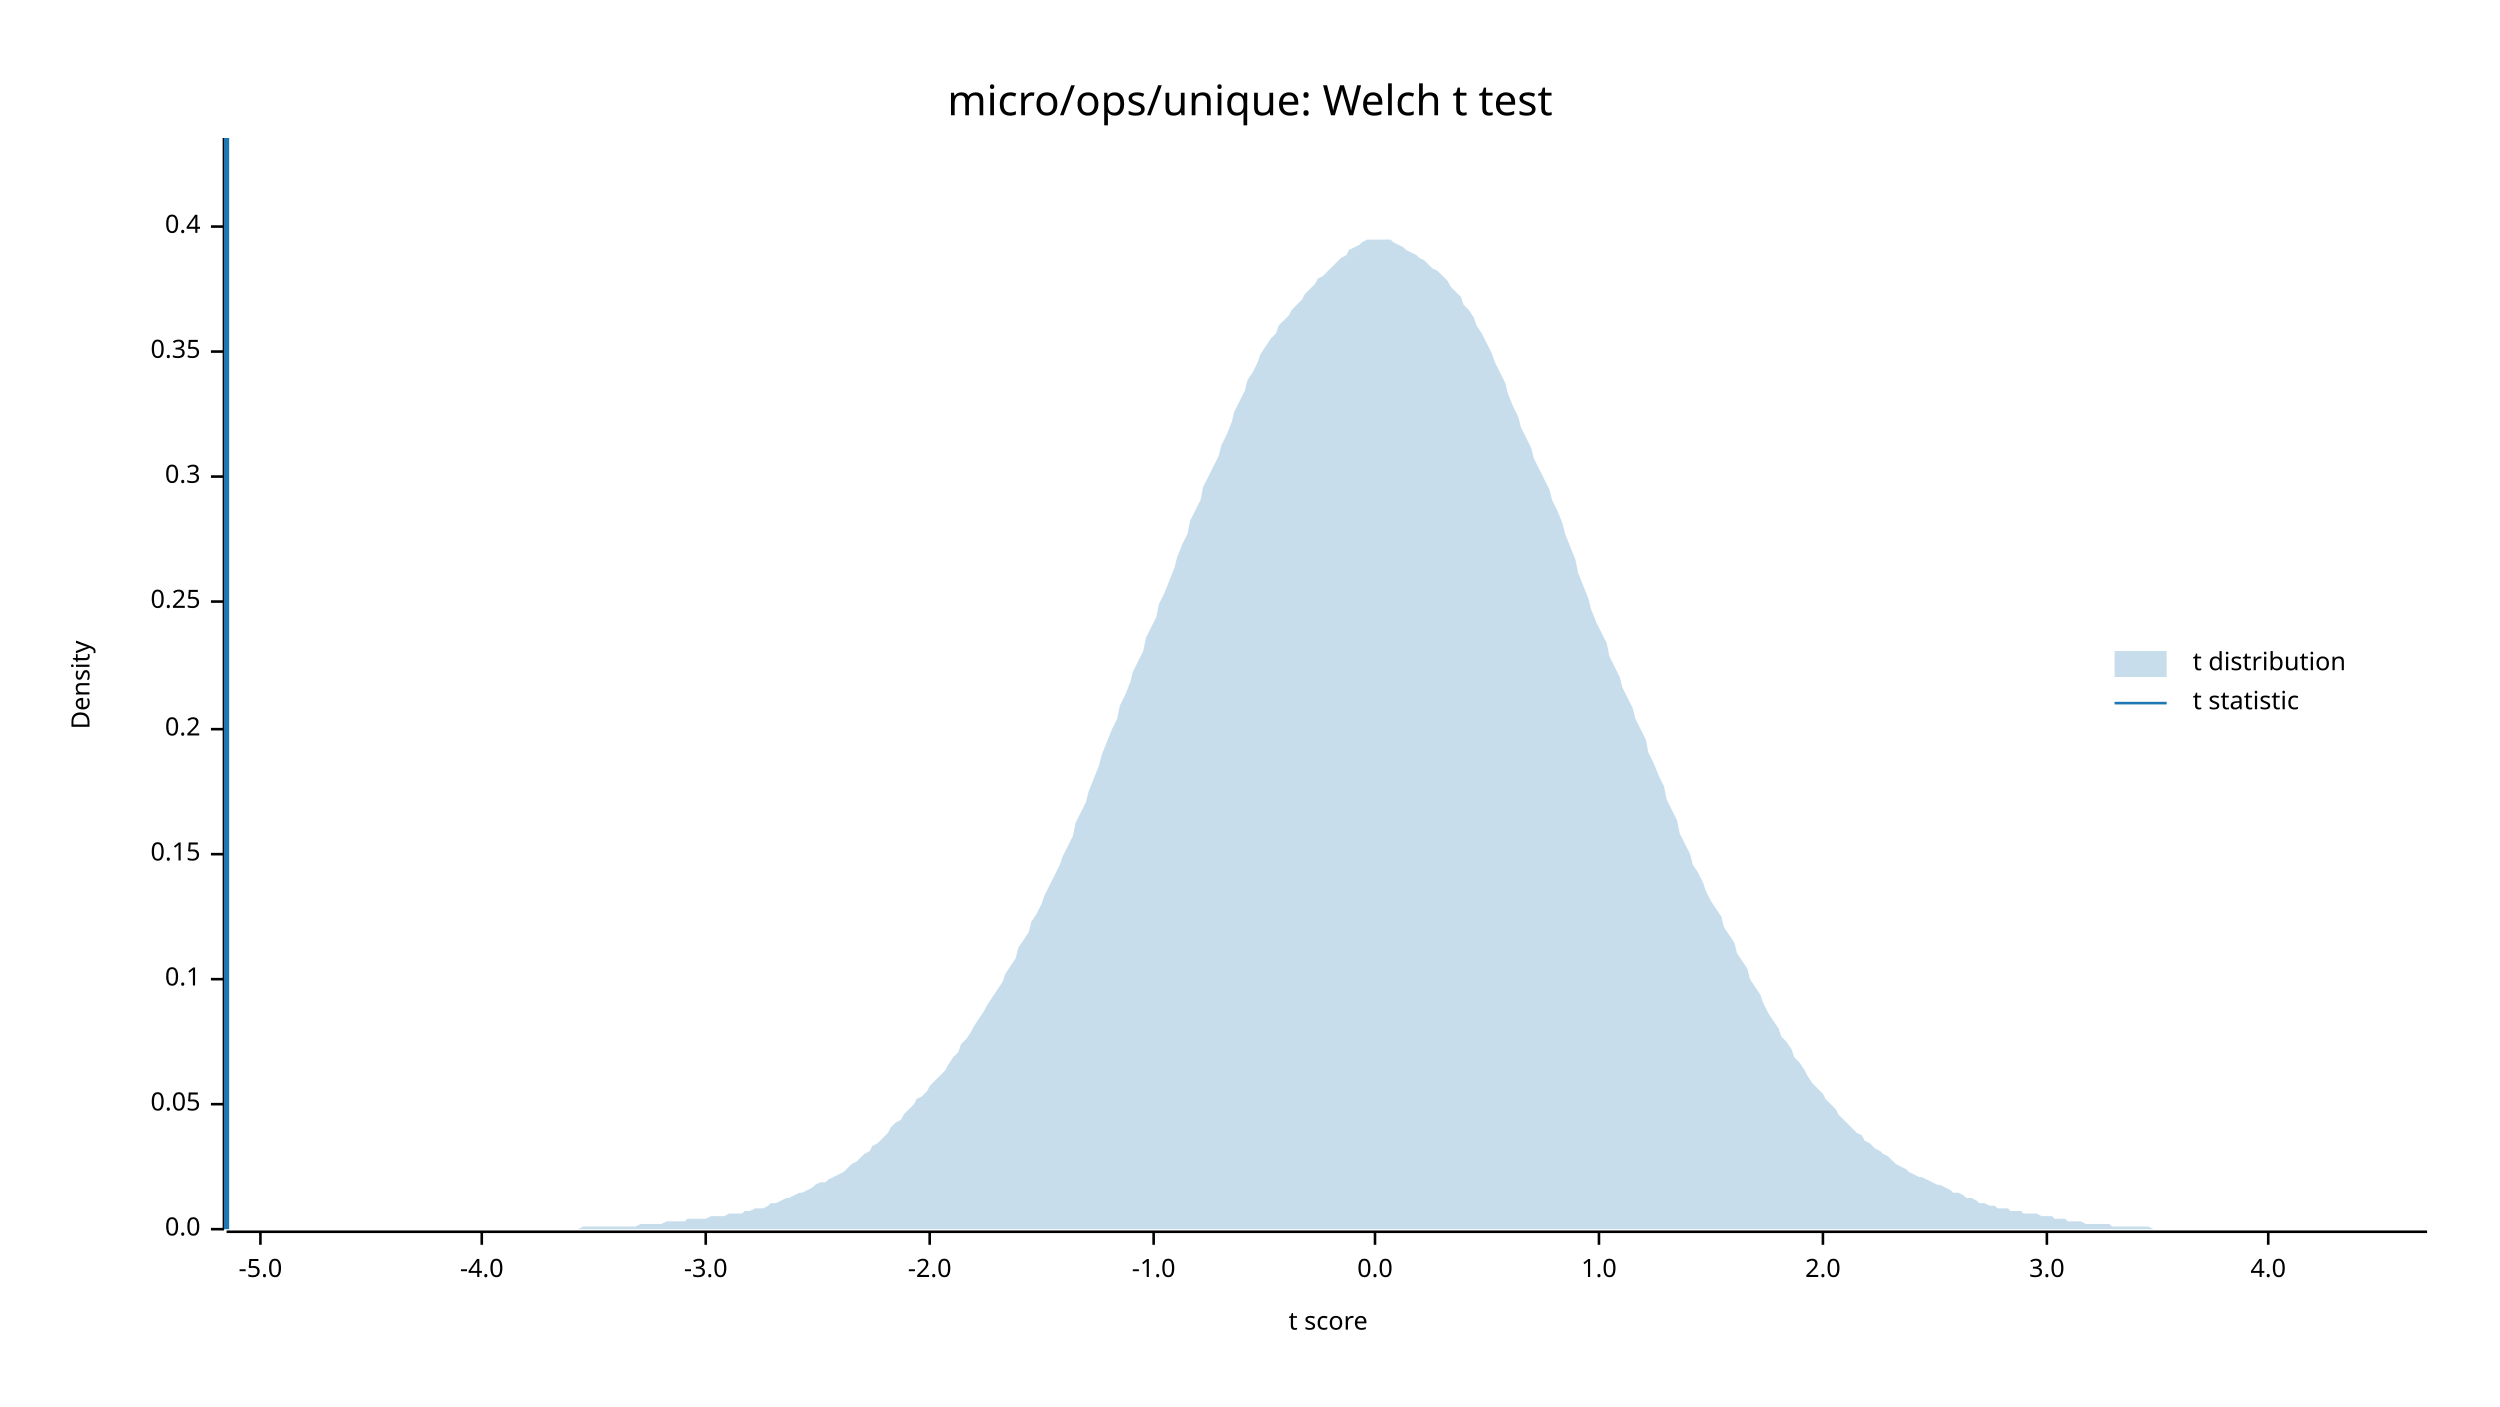
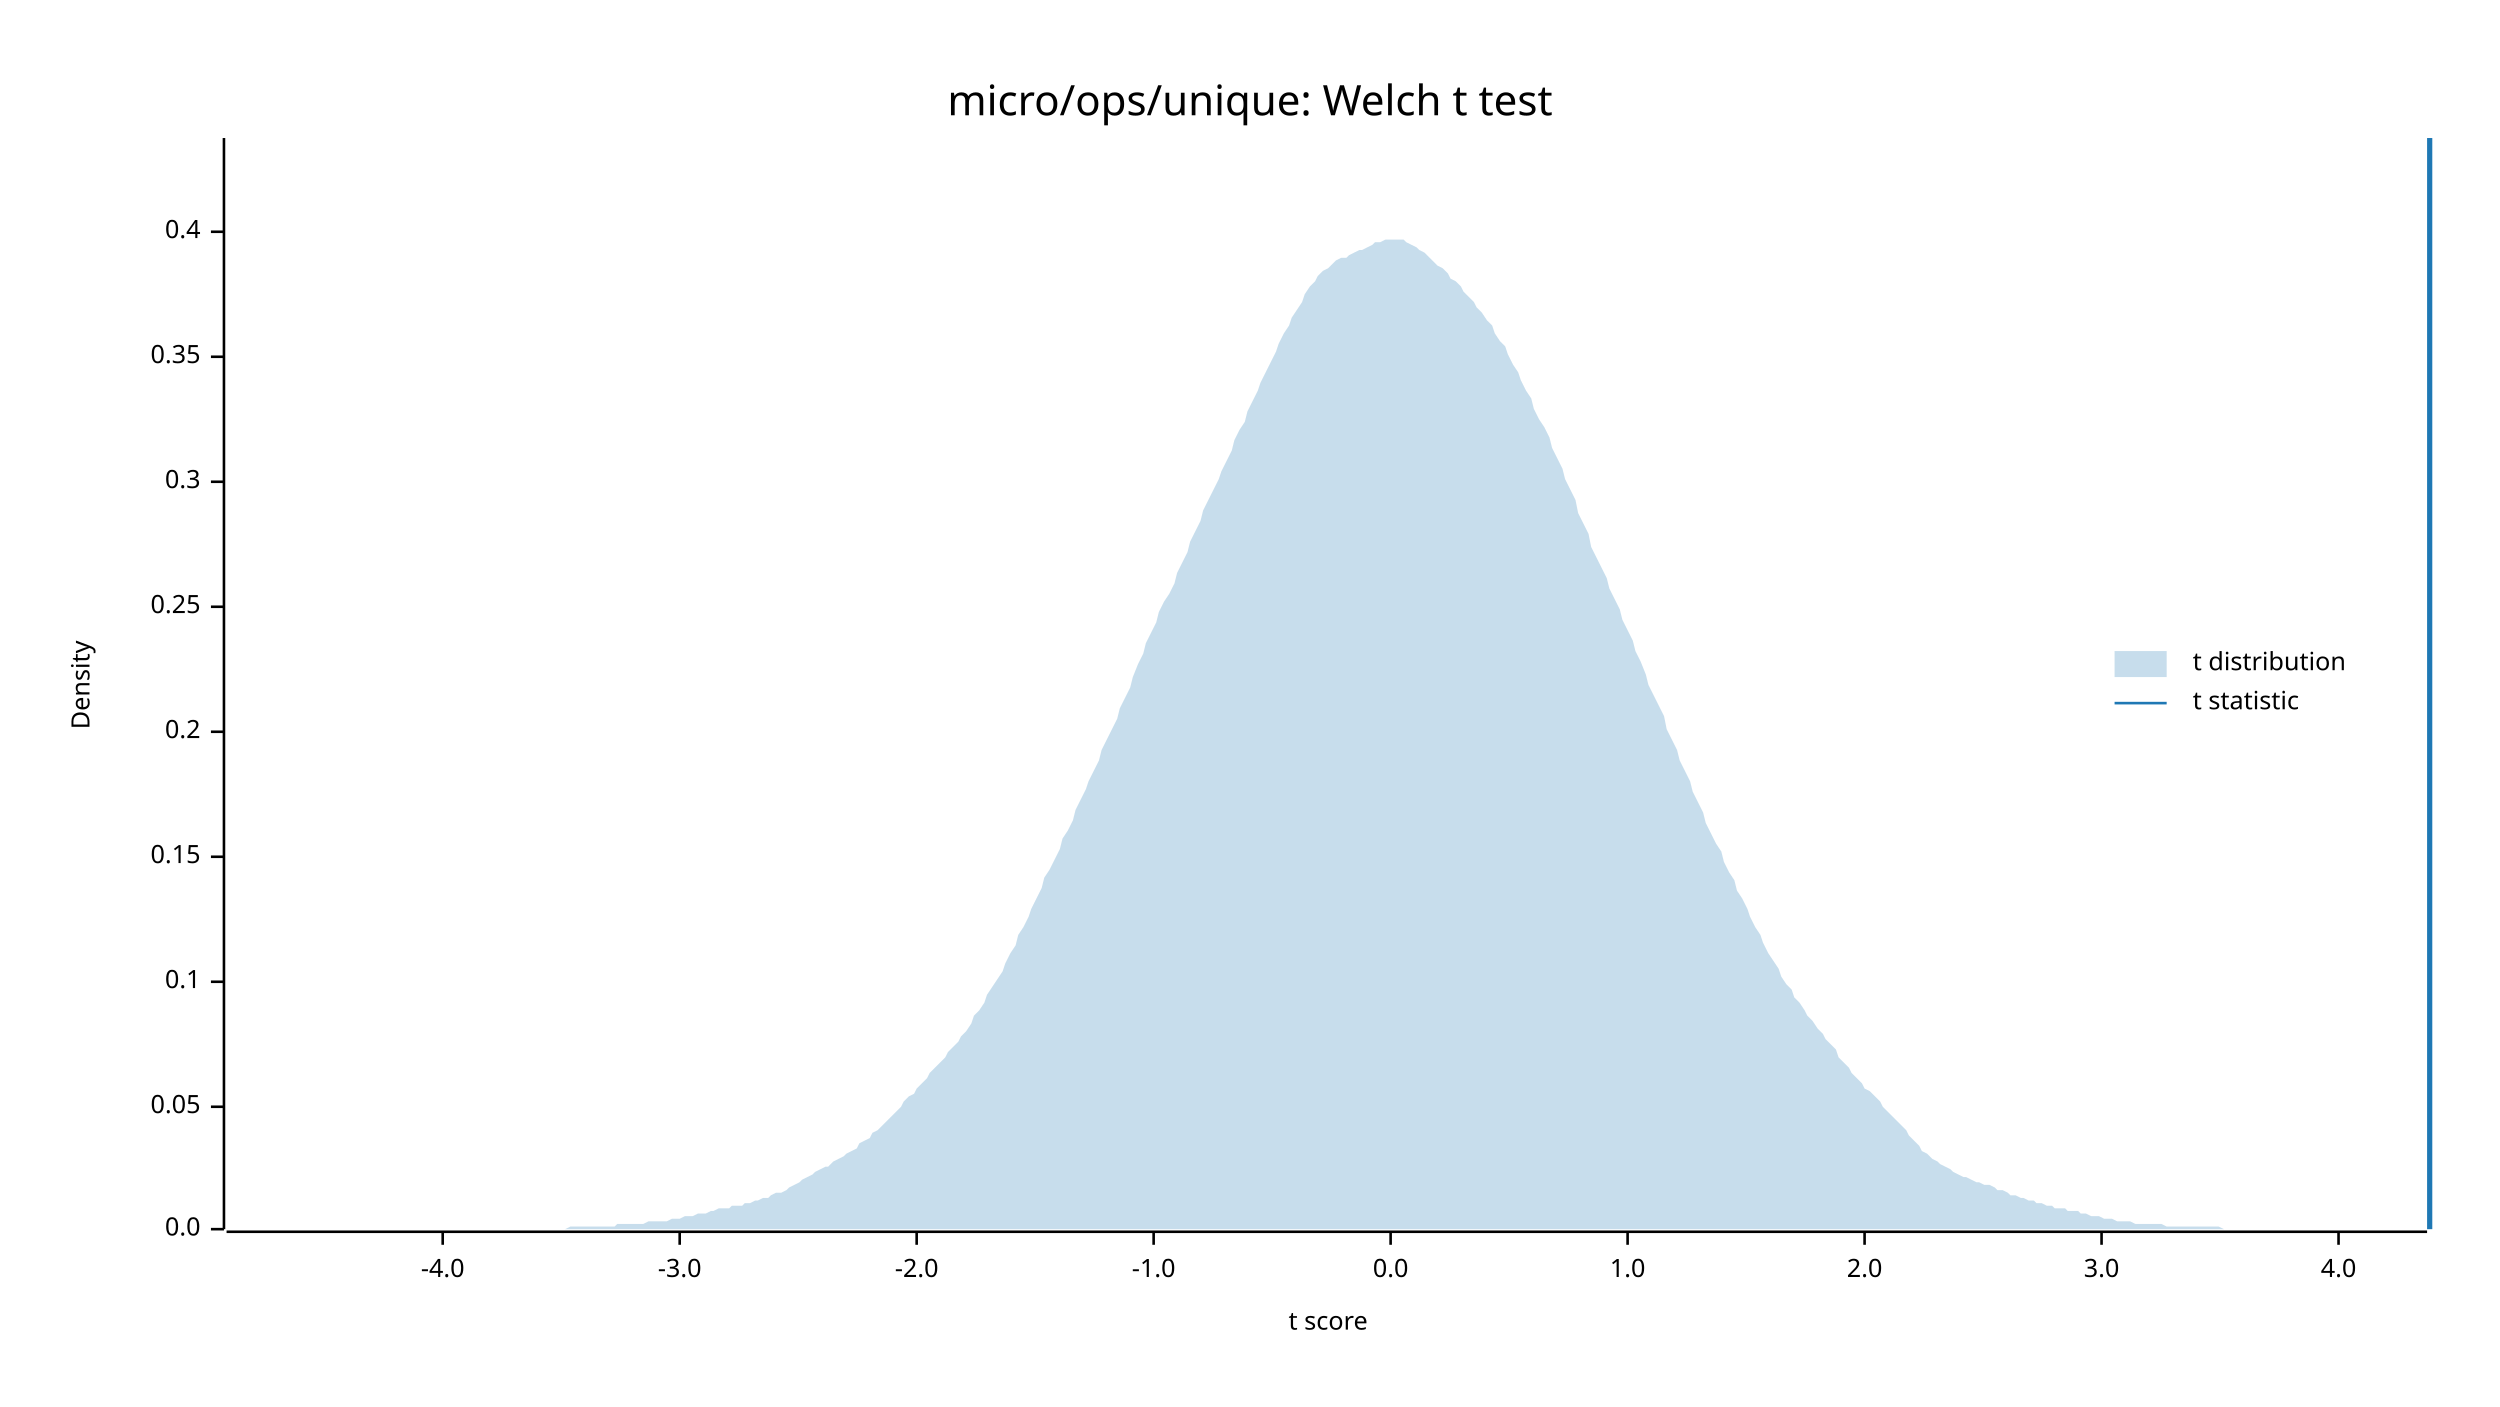
<svg xmlns="http://www.w3.org/2000/svg" width="960" height="540" viewBox="0 0 960 540">
  <text x="480" y="32" dy="0.76em" text-anchor="middle" font-family="sans-serif" font-size="16.129" opacity="1" fill="#000000">
micro/ops/unique: Welch t test
</text>
  <text x="27" y="263" dy="0.76em" text-anchor="middle" font-family="sans-serif" font-size="9.677" opacity="1" fill="#000000" transform="rotate(270, 27, 263)">
Density
</text>
  <text x="510" y="513" dy="-0.5ex" text-anchor="middle" font-family="sans-serif" font-size="9.677" opacity="1" fill="#000000">
t score
</text>
  <polyline fill="none" opacity="1" stroke="#000000" stroke-width="1" points="86,53 86,472 " />
  <text x="77" y="472" dy="0.5ex" text-anchor="end" font-family="sans-serif" font-size="9.677" opacity="1" fill="#000000">
0.0
</text>
  <polyline fill="none" opacity="1" stroke="#000000" stroke-width="1" points="81,472 86,472 " />
-   <text x="77" y="424" dy="0.5ex" text-anchor="end" font-family="sans-serif" font-size="9.677" opacity="1" fill="#000000">
+   <text x="77" y="425" dy="0.5ex" text-anchor="end" font-family="sans-serif" font-size="9.677" opacity="1" fill="#000000">
0.05
</text>
-   <polyline fill="none" opacity="1" stroke="#000000" stroke-width="1" points="81,424 86,424 " />
-   <text x="77" y="376" dy="0.5ex" text-anchor="end" font-family="sans-serif" font-size="9.677" opacity="1" fill="#000000">
+   <polyline fill="none" opacity="1" stroke="#000000" stroke-width="1" points="81,425 86,425 " />
+   <text x="77" y="377" dy="0.5ex" text-anchor="end" font-family="sans-serif" font-size="9.677" opacity="1" fill="#000000">
0.1
</text>
-   <polyline fill="none" opacity="1" stroke="#000000" stroke-width="1" points="81,376 86,376 " />
-   <text x="77" y="328" dy="0.5ex" text-anchor="end" font-family="sans-serif" font-size="9.677" opacity="1" fill="#000000">
+   <polyline fill="none" opacity="1" stroke="#000000" stroke-width="1" points="81,377 86,377 " />
+   <text x="77" y="329" dy="0.5ex" text-anchor="end" font-family="sans-serif" font-size="9.677" opacity="1" fill="#000000">
0.15
</text>
-   <polyline fill="none" opacity="1" stroke="#000000" stroke-width="1" points="81,328 86,328 " />
-   <text x="77" y="280" dy="0.5ex" text-anchor="end" font-family="sans-serif" font-size="9.677" opacity="1" fill="#000000">
+   <polyline fill="none" opacity="1" stroke="#000000" stroke-width="1" points="81,329 86,329 " />
+   <text x="77" y="281" dy="0.5ex" text-anchor="end" font-family="sans-serif" font-size="9.677" opacity="1" fill="#000000">
0.2
</text>
-   <polyline fill="none" opacity="1" stroke="#000000" stroke-width="1" points="81,280 86,280 " />
-   <text x="77" y="231" dy="0.5ex" text-anchor="end" font-family="sans-serif" font-size="9.677" opacity="1" fill="#000000">
+   <polyline fill="none" opacity="1" stroke="#000000" stroke-width="1" points="81,281 86,281 " />
+   <text x="77" y="233" dy="0.5ex" text-anchor="end" font-family="sans-serif" font-size="9.677" opacity="1" fill="#000000">
0.25
</text>
-   <polyline fill="none" opacity="1" stroke="#000000" stroke-width="1" points="81,231 86,231 " />
-   <text x="77" y="183" dy="0.5ex" text-anchor="end" font-family="sans-serif" font-size="9.677" opacity="1" fill="#000000">
+   <polyline fill="none" opacity="1" stroke="#000000" stroke-width="1" points="81,233 86,233 " />
+   <text x="77" y="185" dy="0.5ex" text-anchor="end" font-family="sans-serif" font-size="9.677" opacity="1" fill="#000000">
0.3
</text>
-   <polyline fill="none" opacity="1" stroke="#000000" stroke-width="1" points="81,183 86,183 " />
-   <text x="77" y="135" dy="0.5ex" text-anchor="end" font-family="sans-serif" font-size="9.677" opacity="1" fill="#000000">
+   <polyline fill="none" opacity="1" stroke="#000000" stroke-width="1" points="81,185 86,185 " />
+   <text x="77" y="137" dy="0.5ex" text-anchor="end" font-family="sans-serif" font-size="9.677" opacity="1" fill="#000000">
0.35
</text>
-   <polyline fill="none" opacity="1" stroke="#000000" stroke-width="1" points="81,135 86,135 " />
-   <text x="77" y="87" dy="0.5ex" text-anchor="end" font-family="sans-serif" font-size="9.677" opacity="1" fill="#000000">
+   <polyline fill="none" opacity="1" stroke="#000000" stroke-width="1" points="81,137 86,137 " />
+   <text x="77" y="89" dy="0.5ex" text-anchor="end" font-family="sans-serif" font-size="9.677" opacity="1" fill="#000000">
0.4
</text>
-   <polyline fill="none" opacity="1" stroke="#000000" stroke-width="1" points="81,87 86,87 " />
+   <polyline fill="none" opacity="1" stroke="#000000" stroke-width="1" points="81,89 86,89 " />
  <polyline fill="none" opacity="1" stroke="#000000" stroke-width="1" points="87,473 932,473 " />
-   <text x="100" y="483" dy="0.76em" text-anchor="middle" font-family="sans-serif" font-size="9.677" opacity="1" fill="#000000">
- -5.0
- </text>
-   <polyline fill="none" opacity="1" stroke="#000000" stroke-width="1" points="100,473 100,478 " />
-   <text x="185" y="483" dy="0.76em" text-anchor="middle" font-family="sans-serif" font-size="9.677" opacity="1" fill="#000000">
+   <text x="170" y="483" dy="0.76em" text-anchor="middle" font-family="sans-serif" font-size="9.677" opacity="1" fill="#000000">
-4.0
</text>
-   <polyline fill="none" opacity="1" stroke="#000000" stroke-width="1" points="185,473 185,478 " />
-   <text x="271" y="483" dy="0.76em" text-anchor="middle" font-family="sans-serif" font-size="9.677" opacity="1" fill="#000000">
+   <polyline fill="none" opacity="1" stroke="#000000" stroke-width="1" points="170,473 170,478 " />
+   <text x="261" y="483" dy="0.76em" text-anchor="middle" font-family="sans-serif" font-size="9.677" opacity="1" fill="#000000">
-3.0
</text>
-   <polyline fill="none" opacity="1" stroke="#000000" stroke-width="1" points="271,473 271,478 " />
-   <text x="357" y="483" dy="0.76em" text-anchor="middle" font-family="sans-serif" font-size="9.677" opacity="1" fill="#000000">
+   <polyline fill="none" opacity="1" stroke="#000000" stroke-width="1" points="261,473 261,478 " />
+   <text x="352" y="483" dy="0.76em" text-anchor="middle" font-family="sans-serif" font-size="9.677" opacity="1" fill="#000000">
-2.0
</text>
-   <polyline fill="none" opacity="1" stroke="#000000" stroke-width="1" points="357,473 357,478 " />
+   <polyline fill="none" opacity="1" stroke="#000000" stroke-width="1" points="352,473 352,478 " />
  <text x="443" y="483" dy="0.76em" text-anchor="middle" font-family="sans-serif" font-size="9.677" opacity="1" fill="#000000">
-1.0
</text>
  <polyline fill="none" opacity="1" stroke="#000000" stroke-width="1" points="443,473 443,478 " />
-   <text x="528" y="483" dy="0.76em" text-anchor="middle" font-family="sans-serif" font-size="9.677" opacity="1" fill="#000000">
+   <text x="534" y="483" dy="0.76em" text-anchor="middle" font-family="sans-serif" font-size="9.677" opacity="1" fill="#000000">
0.0
</text>
-   <polyline fill="none" opacity="1" stroke="#000000" stroke-width="1" points="528,473 528,478 " />
-   <text x="614" y="483" dy="0.76em" text-anchor="middle" font-family="sans-serif" font-size="9.677" opacity="1" fill="#000000">
+   <polyline fill="none" opacity="1" stroke="#000000" stroke-width="1" points="534,473 534,478 " />
+   <text x="625" y="483" dy="0.76em" text-anchor="middle" font-family="sans-serif" font-size="9.677" opacity="1" fill="#000000">
1.0
</text>
-   <polyline fill="none" opacity="1" stroke="#000000" stroke-width="1" points="614,473 614,478 " />
-   <text x="700" y="483" dy="0.76em" text-anchor="middle" font-family="sans-serif" font-size="9.677" opacity="1" fill="#000000">
+   <polyline fill="none" opacity="1" stroke="#000000" stroke-width="1" points="625,473 625,478 " />
+   <text x="716" y="483" dy="0.76em" text-anchor="middle" font-family="sans-serif" font-size="9.677" opacity="1" fill="#000000">
2.0
</text>
-   <polyline fill="none" opacity="1" stroke="#000000" stroke-width="1" points="700,473 700,478 " />
-   <text x="786" y="483" dy="0.76em" text-anchor="middle" font-family="sans-serif" font-size="9.677" opacity="1" fill="#000000">
+   <polyline fill="none" opacity="1" stroke="#000000" stroke-width="1" points="716,473 716,478 " />
+   <text x="807" y="483" dy="0.76em" text-anchor="middle" font-family="sans-serif" font-size="9.677" opacity="1" fill="#000000">
3.0
</text>
-   <polyline fill="none" opacity="1" stroke="#000000" stroke-width="1" points="786,473 786,478 " />
-   <text x="871" y="483" dy="0.76em" text-anchor="middle" font-family="sans-serif" font-size="9.677" opacity="1" fill="#000000">
+   <polyline fill="none" opacity="1" stroke="#000000" stroke-width="1" points="807,473 807,478 " />
+   <text x="898" y="483" dy="0.76em" text-anchor="middle" font-family="sans-serif" font-size="9.677" opacity="1" fill="#000000">
4.0
</text>
-   <polyline fill="none" opacity="1" stroke="#000000" stroke-width="1" points="871,473 871,478 " />
-   <polygon opacity="0.25" fill="#1F78B4" points="87,472 88,472 90,472 92,472 93,472 95,472 97,472 98,472 100,472 102,472 103,472 105,472 107,472 109,472 110,472 112,472 114,472 115,472 117,472 119,472 120,472 122,472 124,472 125,472 127,472 129,472 131,472 132,472 134,472 136,472 137,472 139,472 141,472 142,472 144,472 146,472 147,472 149,472 151,472 153,472 154,472 156,472 158,472 159,472 161,472 163,472 164,472 166,472 168,472 169,472 171,472 173,472 175,472 176,472 178,472 180,472 181,472 183,472 185,472 186,472 188,472 190,472 191,472 193,472 195,472 197,472 198,472 200,472 202,472 203,472 205,472 207,472 208,472 210,472 212,472 214,472 215,472 217,472 219,472 220,472 222,472 224,471 225,471 227,471 229,471 230,471 232,471 234,471 236,471 237,471 239,471 241,471 242,471 244,471 246,470 247,470 249,470 251,470 252,470 254,470 256,469 258,469 259,469 261,469 263,469 264,468 266,468 268,468 269,468 271,468 273,467 274,467 276,467 278,467 280,466 281,466 283,466 285,466 286,465 288,465 290,464 291,464 293,464 295,463 296,462 298,462 300,461 302,460 303,460 305,459 307,458 308,458 310,457 312,456 313,455 315,454 317,454 318,453 320,452 322,451 324,450 325,449 327,447 329,446 330,445 332,443 334,442 335,440 337,439 339,437 341,435 342,433 344,431 346,430 347,428 349,426 351,424 352,422 354,421 356,419 357,417 359,415 361,413 363,411 364,409 366,406 368,404 369,401 371,399 373,396 374,394 376,391 378,388 379,386 381,383 383,380 385,377 386,374 388,371 390,368 391,364 393,361 395,358 396,354 398,351 400,347 401,344 403,340 405,336 407,332 408,329 410,325 412,321 413,316 415,312 417,308 418,304 420,299 422,294 423,290 425,285 427,280 429,276 430,271 432,267 434,262 435,258 437,254 439,250 440,245 442,241 444,237 445,232 447,228 449,223 451,218 452,214 454,209 456,205 457,200 459,196 461,192 462,187 464,183 466,179 468,175 469,171 471,167 473,162 474,158 476,154 478,150 479,146 481,143 483,139 484,136 486,133 488,130 490,128 491,125 493,123 495,121 496,119 498,117 500,115 501,113 503,111 505,109 506,107 508,106 510,104 512,102 513,101 515,99 517,98 518,96 520,95 522,94 523,93 525,92 527,92 528,92 530,92 532,92 534,92 535,93 537,94 539,95 540,96 542,97 544,98 545,99 547,100 549,102 550,103 552,104 554,106 556,108 557,110 559,112 561,114 562,117 564,119 566,122 567,125 569,128 571,132 573,136 574,139 576,143 578,147 579,151 581,156 583,160 584,164 586,168 588,172 589,176 591,180 593,184 595,188 596,192 598,196 600,201 601,205 603,210 605,215 606,220 608,225 610,230 611,234 613,239 615,243 617,247 618,252 620,256 622,260 623,264 625,268 627,272 628,276 630,280 632,284 633,289 635,293 637,298 639,302 640,307 642,311 644,315 645,320 647,324 649,328 650,332 652,335 654,339 655,342 657,346 659,349 661,352 662,356 664,359 666,362 667,366 669,369 671,372 672,376 674,379 676,382 677,385 679,389 681,392 683,395 684,398 686,400 688,403 689,406 691,408 693,411 694,413 696,416 698,418 700,420 701,422 703,424 705,426 706,428 708,430 710,432 711,433 713,435 715,436 716,438 718,439 720,441 722,442 723,443 725,444 727,446 728,447 730,448 732,449 733,450 735,451 737,452 738,452 740,453 742,454 744,455 745,455 747,456 749,457 750,458 752,458 754,459 755,460 757,460 759,461 760,462 762,462 764,463 766,463 767,464 769,464 771,464 772,465 774,465 776,465 777,466 779,466 781,466 782,466 784,467 786,467 788,467 789,468 791,468 793,468 794,469 796,469 798,469 799,469 801,470 803,470 804,470 806,470 808,470 810,470 811,471 813,471 815,471 816,471 818,471 820,471 821,471 823,471 825,471 827,472 828,472 830,472 832,472 833,472 835,472 837,472 838,472 840,472 842,472 843,472 845,472 847,472 849,472 850,472 852,472 854,472 855,472 857,472 859,472 860,472 862,472 864,472 865,472 867,472 869,472 871,472 872,472 874,472 876,472 877,472 879,472 881,472 882,472 884,472 886,472 887,472 889,472 891,472 893,472 894,472 896,472 898,472 899,472 901,472 903,472 904,472 906,472 908,472 909,472 911,472 913,472 915,472 916,472 918,472 920,472 921,472 923,472 925,472 926,472 928,472 930,472 932,472 932,472 87,472 " />
-   <polyline fill="none" opacity="1" stroke="#1F78B4" stroke-width="2" points="87,472 87,53 " />
+   <polyline fill="none" opacity="1" stroke="#000000" stroke-width="1" points="898,473 898,478 " />
+   <polygon opacity="0.25" fill="#1F78B4" points="87,472 88,472 90,472 92,472 93,472 95,472 97,472 98,472 100,472 102,472 103,472 105,472 107,472 109,472 110,472 112,472 114,472 115,472 117,472 119,472 120,472 122,472 124,472 125,472 127,472 129,472 131,472 132,472 134,472 136,472 137,472 139,472 141,472 142,472 144,472 146,472 147,472 149,472 151,472 153,472 154,472 156,472 158,472 159,472 161,472 163,472 164,472 166,472 168,472 169,472 171,472 173,472 175,472 176,472 178,472 180,472 181,472 183,472 185,472 186,472 188,472 190,472 191,472 193,472 195,472 197,472 198,472 200,472 202,472 203,472 205,472 207,472 208,472 210,472 212,472 214,472 215,472 217,472 219,471 220,471 222,471 224,471 225,471 227,471 229,471 230,471 232,471 234,471 236,471 237,470 239,470 241,470 242,470 244,470 246,470 247,470 249,469 251,469 252,469 254,469 256,469 258,468 259,468 261,468 263,467 264,467 266,467 268,466 269,466 271,466 273,465 274,465 276,464 278,464 280,464 281,463 283,463 285,463 286,462 288,462 290,461 291,461 293,460 295,460 296,459 298,458 300,458 302,457 303,456 305,455 307,454 308,453 310,452 312,451 313,450 315,449 317,448 318,448 320,446 322,445 324,444 325,443 327,442 329,441 330,439 332,438 334,437 335,435 337,434 339,432 341,430 342,429 344,427 346,425 347,423 349,421 351,420 352,418 354,416 356,414 357,412 359,410 361,408 363,406 364,404 366,402 368,400 369,398 371,396 373,393 374,390 376,388 378,385 379,382 381,379 383,376 385,373 386,370 388,366 390,363 391,359 393,356 395,352 396,349 398,345 400,341 401,337 403,334 405,330 407,326 408,322 410,319 412,315 413,311 415,307 417,303 418,300 420,296 422,292 423,288 425,284 427,280 429,276 430,272 432,268 434,264 435,260 437,255 439,251 440,247 442,243 444,239 445,235 447,231 449,228 451,224 452,220 454,216 456,212 457,208 459,204 461,200 462,196 464,192 466,188 468,184 469,181 471,177 473,173 474,169 476,165 478,162 479,158 481,154 483,150 484,147 486,143 488,139 490,135 491,132 493,128 495,125 496,122 498,119 500,116 501,113 503,110 505,108 506,106 508,104 510,103 512,101 513,100 515,99 517,99 518,98 520,97 522,96 523,96 525,95 527,94 528,93 530,93 532,92 534,92 535,92 537,92 539,92 540,93 542,94 544,95 545,96 547,97 549,99 550,100 552,102 554,103 556,105 557,107 559,108 561,110 562,112 564,114 566,116 567,118 569,120 571,123 573,125 574,128 576,131 578,133 579,136 581,140 583,143 584,146 586,150 588,153 589,157 591,161 593,164 595,168 596,172 598,176 600,180 601,184 603,188 605,192 606,197 608,201 610,205 611,210 613,214 615,218 617,222 618,226 620,230 622,234 623,238 625,242 627,246 628,250 630,254 632,259 633,263 635,267 637,271 639,275 640,280 642,284 644,288 645,292 647,296 649,300 650,304 652,308 654,312 655,316 657,320 659,324 661,327 662,331 664,335 666,338 667,342 669,345 671,349 672,352 674,356 676,359 677,362 679,366 681,369 683,372 684,375 686,378 688,380 689,383 691,385 693,388 694,390 696,392 698,395 700,397 701,399 703,401 705,403 706,406 708,408 710,410 711,412 713,414 715,416 716,418 718,419 720,421 722,423 723,425 725,427 727,429 728,430 730,432 732,434 733,436 735,438 737,440 738,442 740,443 742,445 744,446 745,447 747,448 749,449 750,450 752,451 754,452 755,452 757,453 759,454 760,454 762,455 764,455 766,456 767,457 769,457 771,458 772,459 774,459 776,460 777,460 779,461 781,461 782,462 784,462 786,463 788,463 789,464 791,464 793,464 794,465 796,465 798,465 799,466 801,466 803,467 804,467 806,467 808,468 810,468 811,468 813,469 815,469 816,469 818,469 820,470 821,470 823,470 825,470 827,470 828,470 830,470 832,471 833,471 835,471 837,471 838,471 840,471 842,471 843,471 845,471 847,471 849,471 850,471 852,471 854,472 855,472 857,472 859,472 860,472 862,472 864,472 865,472 867,472 869,472 871,472 872,472 874,472 876,472 877,472 879,472 881,472 882,472 884,472 886,472 887,472 889,472 891,472 893,472 894,472 896,472 898,472 899,472 901,472 903,472 904,472 906,472 908,472 909,472 911,472 913,472 915,472 916,472 918,472 920,472 921,472 923,472 925,472 926,472 928,472 930,472 932,472 932,472 87,472 " />
+   <polyline fill="none" opacity="1" stroke="#1F78B4" stroke-width="2" points="933,472 933,53 " />
  <text x="842" y="250" dy="0.76em" text-anchor="start" font-family="sans-serif" font-size="9.677" opacity="1" fill="#000000">
t distribution
</text>
  <text x="842" y="265" dy="0.76em" text-anchor="start" font-family="sans-serif" font-size="9.677" opacity="1" fill="#000000">
t statistic
</text>
  <rect x="812" y="250" width="20" height="10" opacity="0.25" fill="#1F78B4" stroke="none" />
  <polyline fill="none" opacity="1" stroke="#1F78B4" stroke-width="1" points="812,270 832,270 " />
</svg>
